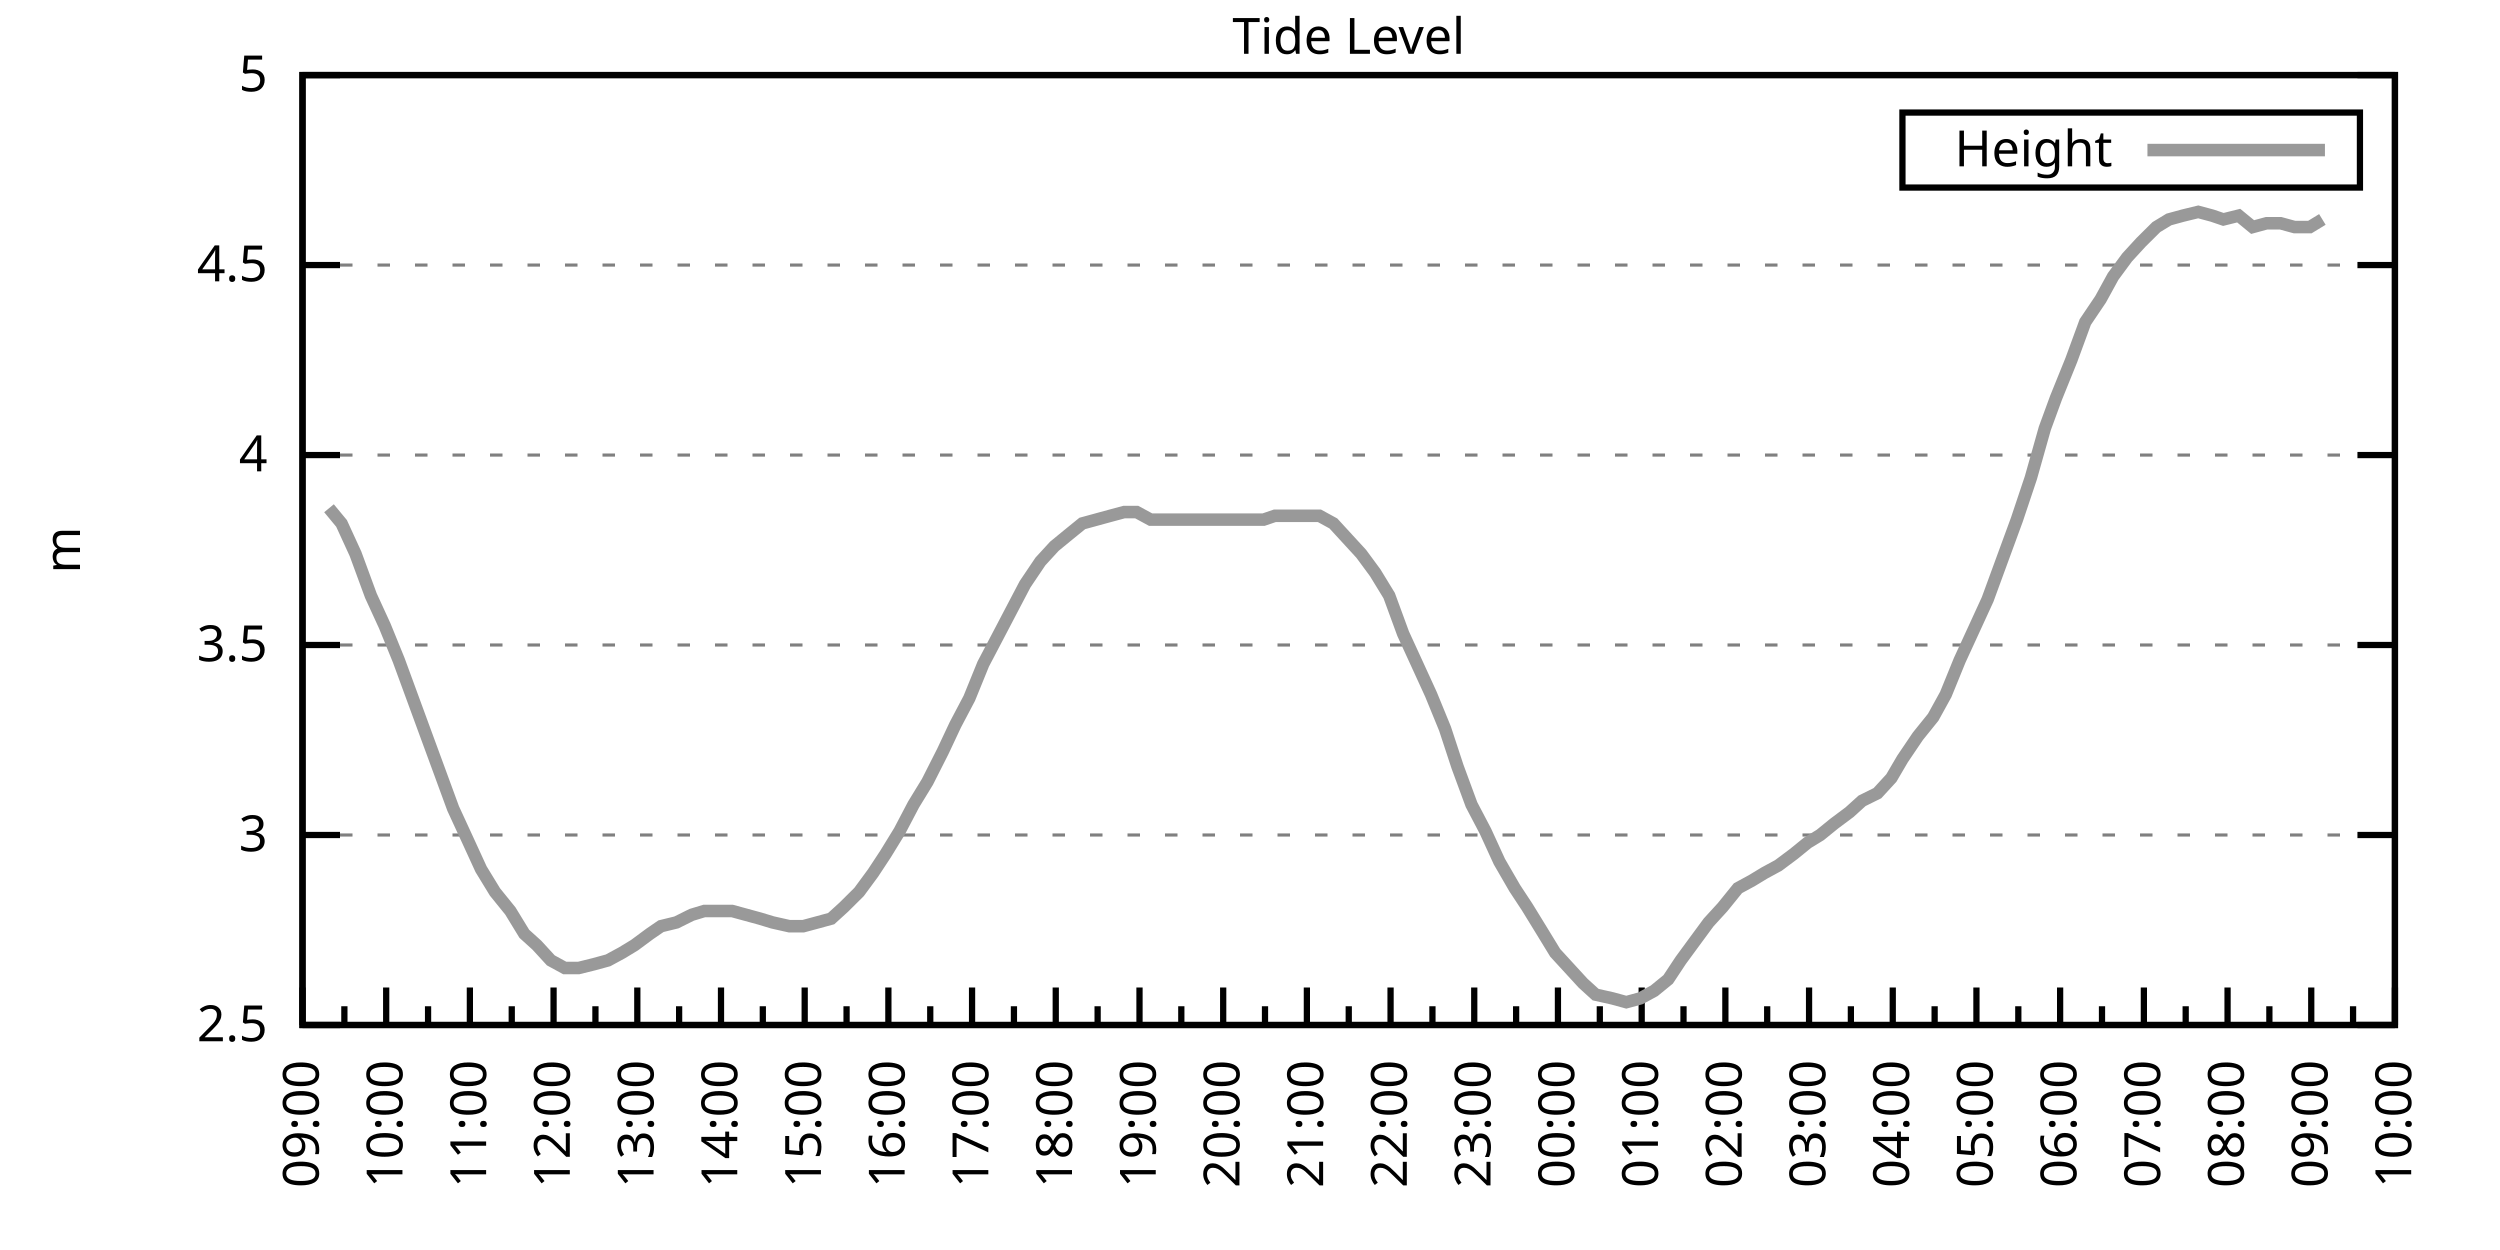
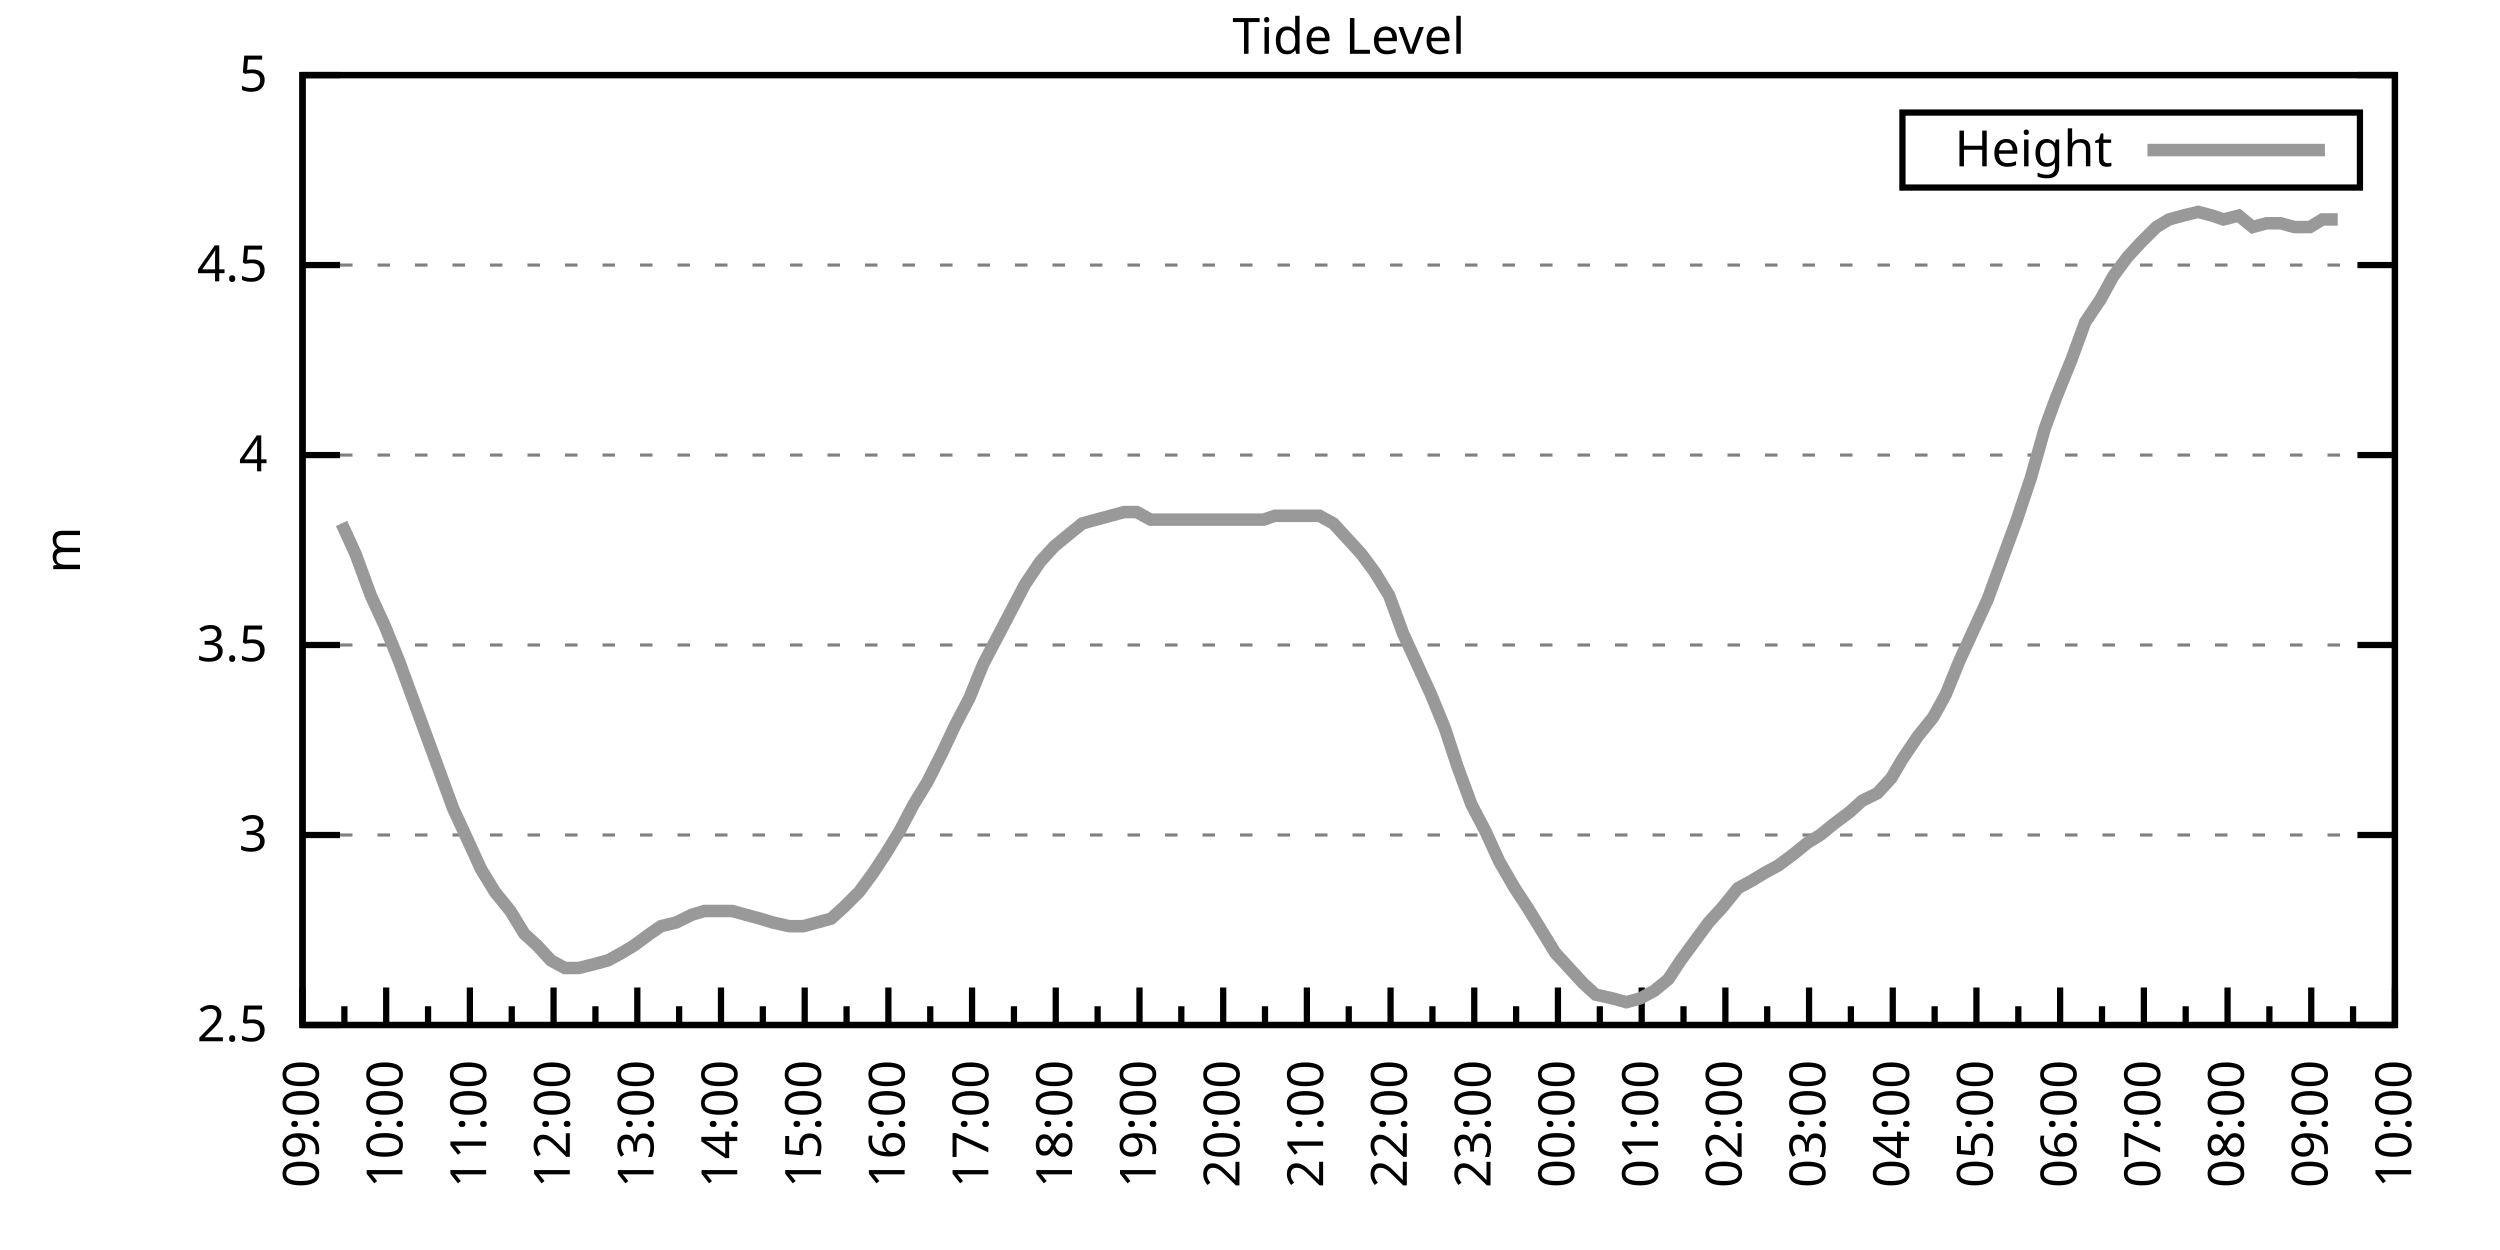
<svg xmlns="http://www.w3.org/2000/svg" xmlns:xlink="http://www.w3.org/1999/xlink" width="400" height="200" viewBox="0 0 400 200">
  <g id="gnuplot_canvas">
    <rect x="0" y="0" width="400" height="200" fill="none" />
    <defs>
      <circle id="gpDot" r="0.5" stroke-width="0.5" stroke="currentColor" />
      <path id="gpPt0" stroke-width="0.333" stroke="currentColor" d="M-1,0 h2 M0,-1 v2" />
      <path id="gpPt1" stroke-width="0.333" stroke="currentColor" d="M-1,-1 L1,1 M1,-1 L-1,1" />
      <path id="gpPt2" stroke-width="0.333" stroke="currentColor" d="M-1,0 L1,0 M0,-1 L0,1 M-1,-1 L1,1 M-1,1 L1,-1" />
      <rect id="gpPt3" stroke-width="0.333" stroke="currentColor" x="-1" y="-1" width="2" height="2" />
      <rect id="gpPt4" stroke-width="0.333" stroke="currentColor" fill="currentColor" x="-1" y="-1" width="2" height="2" />
      <circle id="gpPt5" stroke-width="0.333" stroke="currentColor" cx="0" cy="0" r="1" />
      <use xlink:href="#gpPt5" id="gpPt6" fill="currentColor" stroke="none" />
      <path id="gpPt7" stroke-width="0.333" stroke="currentColor" d="M0,-1.33 L-1.33,0.67 L1.33,0.67 z" />
      <use xlink:href="#gpPt7" id="gpPt8" fill="currentColor" stroke="none" />
      <use xlink:href="#gpPt7" id="gpPt9" stroke="currentColor" transform="rotate(180)" />
      <use xlink:href="#gpPt9" id="gpPt10" fill="currentColor" stroke="none" />
      <use xlink:href="#gpPt3" id="gpPt11" stroke="currentColor" transform="rotate(45)" />
      <use xlink:href="#gpPt11" id="gpPt12" fill="currentColor" stroke="none" />
      <path id="gpPt13" stroke-width="0.333" stroke="currentColor" d="M0,1.330 L1.265,0.411 L0.782,-1.067 L-0.782,-1.076 L-1.265,0.411 z" />
      <use xlink:href="#gpPt13" id="gpPt14" fill="currentColor" stroke="none" />
      <filter id="textbox" filterUnits="objectBoundingBox" x="0" y="0" height="1" width="1">
        <feFlood flood-color="white" flood-opacity="1" result="bgnd" />
        <feComposite in="SourceGraphic" in2="bgnd" operator="atop" />
      </filter>
      <filter id="greybox" filterUnits="objectBoundingBox" x="0" y="0" height="1" width="1">
        <feFlood flood-color="lightgrey" flood-opacity="1" result="grey" />
        <feComposite in="SourceGraphic" in2="grey" operator="atop" />
      </filter>
    </defs>
    <g fill="none" color="white" stroke="currentColor" stroke-width="1.00" stroke-linecap="butt" stroke-linejoin="miter">
</g>
    <g fill="none" color="black" stroke="currentColor" stroke-width="1.00" stroke-linecap="butt" stroke-linejoin="miter">
      <g stroke="none" shape-rendering="crispEdges">
        <polygon fill="rgb(255, 255, 255)" points="48.40,164.00 383.18,164.00 383.18,12.02 48.40,12.02 " />
      </g>
    </g>
    <g fill="none" color="black" stroke="currentColor" stroke-width="1.00" stroke-linecap="butt" stroke-linejoin="miter">
</g>
    <g fill="none" color="black" stroke="black" stroke-width="0.50" stroke-linecap="butt" stroke-linejoin="miter">
</g>
    <g fill="none" color="gray" stroke="currentColor" stroke-width="0.50" stroke-linecap="butt" stroke-linejoin="miter">
      <path stroke="gray" stroke-dasharray="2,4" class="gridline" d="M48.40,164.00 L383.19,164.00  " />
    </g>
    <g fill="none" color="gray" stroke="gray" stroke-width="1.00" stroke-linecap="butt" stroke-linejoin="miter">
</g>
    <g fill="none" color="black" stroke="currentColor" stroke-width="1.00" stroke-linecap="butt" stroke-linejoin="miter">
      <path stroke="black" d="M48.40,164.00 L54.40,164.00 M383.19,164.00 L377.19,164.00  " />
      <g transform="translate(42.80,166.60)" stroke="none" fill="black" font-family="Sans" font-size="8.00" text-anchor="end">
        <text>
          <tspan font-family="Sans"> 2.5</tspan>
        </text>
      </g>
    </g>
    <g fill="none" color="black" stroke="currentColor" stroke-width="1.00" stroke-linecap="butt" stroke-linejoin="miter">
</g>
    <g fill="none" color="black" stroke="black" stroke-width="0.50" stroke-linecap="butt" stroke-linejoin="miter">
</g>
    <g fill="none" color="gray" stroke="currentColor" stroke-width="0.50" stroke-linecap="butt" stroke-linejoin="miter">
      <path stroke="gray" stroke-dasharray="2,4" class="gridline" d="M48.40,133.60 L383.19,133.60  " />
    </g>
    <g fill="none" color="gray" stroke="gray" stroke-width="1.00" stroke-linecap="butt" stroke-linejoin="miter">
</g>
    <g fill="none" color="black" stroke="currentColor" stroke-width="1.00" stroke-linecap="butt" stroke-linejoin="miter">
      <path stroke="black" d="M48.40,133.60 L54.40,133.60 M383.19,133.60 L377.19,133.60  " />
      <g transform="translate(42.80,136.20)" stroke="none" fill="black" font-family="Sans" font-size="8.00" text-anchor="end">
        <text>
          <tspan font-family="Sans"> 3</tspan>
        </text>
      </g>
    </g>
    <g fill="none" color="black" stroke="currentColor" stroke-width="1.00" stroke-linecap="butt" stroke-linejoin="miter">
</g>
    <g fill="none" color="black" stroke="black" stroke-width="0.50" stroke-linecap="butt" stroke-linejoin="miter">
</g>
    <g fill="none" color="gray" stroke="currentColor" stroke-width="0.50" stroke-linecap="butt" stroke-linejoin="miter">
      <path stroke="gray" stroke-dasharray="2,4" class="gridline" d="M48.40,103.20 L383.19,103.20  " />
    </g>
    <g fill="none" color="gray" stroke="gray" stroke-width="1.00" stroke-linecap="butt" stroke-linejoin="miter">
</g>
    <g fill="none" color="black" stroke="currentColor" stroke-width="1.00" stroke-linecap="butt" stroke-linejoin="miter">
      <path stroke="black" d="M48.40,103.20 L54.40,103.20 M383.19,103.20 L377.19,103.20  " />
      <g transform="translate(42.80,105.80)" stroke="none" fill="black" font-family="Sans" font-size="8.00" text-anchor="end">
        <text>
          <tspan font-family="Sans"> 3.5</tspan>
        </text>
      </g>
    </g>
    <g fill="none" color="black" stroke="currentColor" stroke-width="1.00" stroke-linecap="butt" stroke-linejoin="miter">
</g>
    <g fill="none" color="black" stroke="black" stroke-width="0.50" stroke-linecap="butt" stroke-linejoin="miter">
</g>
    <g fill="none" color="gray" stroke="currentColor" stroke-width="0.50" stroke-linecap="butt" stroke-linejoin="miter">
      <path stroke="gray" stroke-dasharray="2,4" class="gridline" d="M48.40,72.81 L383.19,72.81  " />
    </g>
    <g fill="none" color="gray" stroke="gray" stroke-width="1.00" stroke-linecap="butt" stroke-linejoin="miter">
</g>
    <g fill="none" color="black" stroke="currentColor" stroke-width="1.00" stroke-linecap="butt" stroke-linejoin="miter">
      <path stroke="black" d="M48.40,72.81 L54.40,72.81 M383.19,72.81 L377.19,72.81  " />
      <g transform="translate(42.80,75.41)" stroke="none" fill="black" font-family="Sans" font-size="8.00" text-anchor="end">
        <text>
          <tspan font-family="Sans"> 4</tspan>
        </text>
      </g>
    </g>
    <g fill="none" color="black" stroke="currentColor" stroke-width="1.00" stroke-linecap="butt" stroke-linejoin="miter">
</g>
    <g fill="none" color="black" stroke="black" stroke-width="0.50" stroke-linecap="butt" stroke-linejoin="miter">
</g>
    <g fill="none" color="gray" stroke="currentColor" stroke-width="0.50" stroke-linecap="butt" stroke-linejoin="miter">
      <path stroke="gray" stroke-dasharray="2,4" class="gridline" d="M48.40,42.41 L383.19,42.41  " />
    </g>
    <g fill="none" color="gray" stroke="gray" stroke-width="1.00" stroke-linecap="butt" stroke-linejoin="miter">
</g>
    <g fill="none" color="black" stroke="currentColor" stroke-width="1.00" stroke-linecap="butt" stroke-linejoin="miter">
      <path stroke="black" d="M48.40,42.41 L54.40,42.41 M383.19,42.41 L377.19,42.41  " />
      <g transform="translate(42.80,45.01)" stroke="none" fill="black" font-family="Sans" font-size="8.00" text-anchor="end">
        <text>
          <tspan font-family="Sans"> 4.5</tspan>
        </text>
      </g>
    </g>
    <g fill="none" color="black" stroke="currentColor" stroke-width="1.00" stroke-linecap="butt" stroke-linejoin="miter">
</g>
    <g fill="none" color="black" stroke="black" stroke-width="0.50" stroke-linecap="butt" stroke-linejoin="miter">
</g>
    <g fill="none" color="gray" stroke="currentColor" stroke-width="0.50" stroke-linecap="butt" stroke-linejoin="miter">
      <path stroke="gray" stroke-dasharray="2,4" class="gridline" d="M48.40,12.01 L383.19,12.01  " />
    </g>
    <g fill="none" color="gray" stroke="gray" stroke-width="1.00" stroke-linecap="butt" stroke-linejoin="miter">
</g>
    <g fill="none" color="black" stroke="currentColor" stroke-width="1.00" stroke-linecap="butt" stroke-linejoin="miter">
      <path stroke="black" d="M48.40,12.01 L54.40,12.01 M383.19,12.01 L377.19,12.01  " />
      <g transform="translate(42.80,14.61)" stroke="none" fill="black" font-family="Sans" font-size="8.00" text-anchor="end">
        <text>
          <tspan font-family="Sans"> 5</tspan>
        </text>
      </g>
    </g>
    <g fill="none" color="black" stroke="currentColor" stroke-width="1.00" stroke-linecap="butt" stroke-linejoin="miter">
      <path stroke="black" d="M48.40,164.00 L48.40,158.00  " />
      <g transform="translate(51.00,169.60) rotate(270)" stroke="none" fill="black" font-family="Sans" font-size="8.00" text-anchor="end">
        <text>
          <tspan font-family="Sans">09:00</tspan>
        </text>
      </g>
    </g>
    <g fill="none" color="black" stroke="currentColor" stroke-width="1.00" stroke-linecap="butt" stroke-linejoin="miter">
      <path stroke="black" d="M55.10,164.00 L55.10,161.00 M61.79,164.00 L61.79,158.00  " />
      <g transform="translate(64.39,169.60) rotate(270)" stroke="none" fill="black" font-family="Sans" font-size="8.00" text-anchor="end">
        <text>
          <tspan font-family="Sans">10:00</tspan>
        </text>
      </g>
    </g>
    <g fill="none" color="black" stroke="currentColor" stroke-width="1.00" stroke-linecap="butt" stroke-linejoin="miter">
      <path stroke="black" d="M68.49,164.00 L68.49,161.00 M75.18,164.00 L75.18,158.00  " />
      <g transform="translate(77.78,169.60) rotate(270)" stroke="none" fill="black" font-family="Sans" font-size="8.00" text-anchor="end">
        <text>
          <tspan font-family="Sans">11:00</tspan>
        </text>
      </g>
    </g>
    <g fill="none" color="black" stroke="currentColor" stroke-width="1.00" stroke-linecap="butt" stroke-linejoin="miter">
      <path stroke="black" d="M81.88,164.00 L81.88,161.00 M88.57,164.00 L88.57,158.00  " />
      <g transform="translate(91.17,169.60) rotate(270)" stroke="none" fill="black" font-family="Sans" font-size="8.00" text-anchor="end">
        <text>
          <tspan font-family="Sans">12:00</tspan>
        </text>
      </g>
    </g>
    <g fill="none" color="black" stroke="currentColor" stroke-width="1.00" stroke-linecap="butt" stroke-linejoin="miter">
      <path stroke="black" d="M95.27,164.00 L95.27,161.00 M101.97,164.00 L101.97,158.00  " />
      <g transform="translate(104.57,169.60) rotate(270)" stroke="none" fill="black" font-family="Sans" font-size="8.00" text-anchor="end">
        <text>
          <tspan font-family="Sans">13:00</tspan>
        </text>
      </g>
    </g>
    <g fill="none" color="black" stroke="currentColor" stroke-width="1.00" stroke-linecap="butt" stroke-linejoin="miter">
      <path stroke="black" d="M108.66,164.00 L108.66,161.00 M115.36,164.00 L115.36,158.00  " />
      <g transform="translate(117.96,169.60) rotate(270)" stroke="none" fill="black" font-family="Sans" font-size="8.00" text-anchor="end">
        <text>
          <tspan font-family="Sans">14:00</tspan>
        </text>
      </g>
    </g>
    <g fill="none" color="black" stroke="currentColor" stroke-width="1.00" stroke-linecap="butt" stroke-linejoin="miter">
      <path stroke="black" d="M122.05,164.00 L122.05,161.00 M128.75,164.00 L128.75,158.00  " />
      <g transform="translate(131.35,169.60) rotate(270)" stroke="none" fill="black" font-family="Sans" font-size="8.00" text-anchor="end">
        <text>
          <tspan font-family="Sans">15:00</tspan>
        </text>
      </g>
    </g>
    <g fill="none" color="black" stroke="currentColor" stroke-width="1.00" stroke-linecap="butt" stroke-linejoin="miter">
      <path stroke="black" d="M135.45,164.00 L135.45,161.00 M142.14,164.00 L142.14,158.00  " />
      <g transform="translate(144.74,169.60) rotate(270)" stroke="none" fill="black" font-family="Sans" font-size="8.00" text-anchor="end">
        <text>
          <tspan font-family="Sans">16:00</tspan>
        </text>
      </g>
    </g>
    <g fill="none" color="black" stroke="currentColor" stroke-width="1.00" stroke-linecap="butt" stroke-linejoin="miter">
      <path stroke="black" d="M148.84,164.00 L148.84,161.00 M155.53,164.00 L155.53,158.00  " />
      <g transform="translate(158.13,169.60) rotate(270)" stroke="none" fill="black" font-family="Sans" font-size="8.00" text-anchor="end">
        <text>
          <tspan font-family="Sans">17:00</tspan>
        </text>
      </g>
    </g>
    <g fill="none" color="black" stroke="currentColor" stroke-width="1.00" stroke-linecap="butt" stroke-linejoin="miter">
      <path stroke="black" d="M162.23,164.00 L162.23,161.00 M168.92,164.00 L168.92,158.00  " />
      <g transform="translate(171.52,169.60) rotate(270)" stroke="none" fill="black" font-family="Sans" font-size="8.00" text-anchor="end">
        <text>
          <tspan font-family="Sans">18:00</tspan>
        </text>
      </g>
    </g>
    <g fill="none" color="black" stroke="currentColor" stroke-width="1.00" stroke-linecap="butt" stroke-linejoin="miter">
      <path stroke="black" d="M175.62,164.00 L175.62,161.00 M182.32,164.00 L182.32,158.00  " />
      <g transform="translate(184.92,169.60) rotate(270)" stroke="none" fill="black" font-family="Sans" font-size="8.00" text-anchor="end">
        <text>
          <tspan font-family="Sans">19:00</tspan>
        </text>
      </g>
    </g>
    <g fill="none" color="black" stroke="currentColor" stroke-width="1.00" stroke-linecap="butt" stroke-linejoin="miter">
      <path stroke="black" d="M189.01,164.00 L189.01,161.00 M195.71,164.00 L195.71,158.00  " />
      <g transform="translate(198.31,169.60) rotate(270)" stroke="none" fill="black" font-family="Sans" font-size="8.00" text-anchor="end">
        <text>
          <tspan font-family="Sans">20:00</tspan>
        </text>
      </g>
    </g>
    <g fill="none" color="black" stroke="currentColor" stroke-width="1.00" stroke-linecap="butt" stroke-linejoin="miter">
      <path stroke="black" d="M202.40,164.00 L202.40,161.00 M209.10,164.00 L209.10,158.00  " />
      <g transform="translate(211.70,169.60) rotate(270)" stroke="none" fill="black" font-family="Sans" font-size="8.00" text-anchor="end">
        <text>
          <tspan font-family="Sans">21:00</tspan>
        </text>
      </g>
    </g>
    <g fill="none" color="black" stroke="currentColor" stroke-width="1.00" stroke-linecap="butt" stroke-linejoin="miter">
      <path stroke="black" d="M215.80,164.00 L215.80,161.00 M222.49,164.00 L222.49,158.00  " />
      <g transform="translate(225.09,169.60) rotate(270)" stroke="none" fill="black" font-family="Sans" font-size="8.00" text-anchor="end">
        <text>
          <tspan font-family="Sans">22:00</tspan>
        </text>
      </g>
    </g>
    <g fill="none" color="black" stroke="currentColor" stroke-width="1.00" stroke-linecap="butt" stroke-linejoin="miter">
      <path stroke="black" d="M229.19,164.00 L229.19,161.00 M235.88,164.00 L235.88,158.00  " />
      <g transform="translate(238.48,169.60) rotate(270)" stroke="none" fill="black" font-family="Sans" font-size="8.00" text-anchor="end">
        <text>
          <tspan font-family="Sans">23:00</tspan>
        </text>
      </g>
    </g>
    <g fill="none" color="black" stroke="currentColor" stroke-width="1.00" stroke-linecap="butt" stroke-linejoin="miter">
      <path stroke="black" d="M242.58,164.00 L242.58,161.00 M249.27,164.00 L249.27,158.00  " />
      <g transform="translate(251.87,169.60) rotate(270)" stroke="none" fill="black" font-family="Sans" font-size="8.00" text-anchor="end">
        <text>
          <tspan font-family="Sans">00:00</tspan>
        </text>
      </g>
    </g>
    <g fill="none" color="black" stroke="currentColor" stroke-width="1.00" stroke-linecap="butt" stroke-linejoin="miter">
      <path stroke="black" d="M255.97,164.00 L255.97,161.00 M262.67,164.00 L262.67,158.00  " />
      <g transform="translate(265.27,169.60) rotate(270)" stroke="none" fill="black" font-family="Sans" font-size="8.00" text-anchor="end">
        <text>
          <tspan font-family="Sans">01:00</tspan>
        </text>
      </g>
    </g>
    <g fill="none" color="black" stroke="currentColor" stroke-width="1.00" stroke-linecap="butt" stroke-linejoin="miter">
      <path stroke="black" d="M269.36,164.00 L269.36,161.00 M276.06,164.00 L276.06,158.00  " />
      <g transform="translate(278.66,169.60) rotate(270)" stroke="none" fill="black" font-family="Sans" font-size="8.00" text-anchor="end">
        <text>
          <tspan font-family="Sans">02:00</tspan>
        </text>
      </g>
    </g>
    <g fill="none" color="black" stroke="currentColor" stroke-width="1.00" stroke-linecap="butt" stroke-linejoin="miter">
      <path stroke="black" d="M282.75,164.00 L282.75,161.00 M289.45,164.00 L289.45,158.00  " />
      <g transform="translate(292.05,169.60) rotate(270)" stroke="none" fill="black" font-family="Sans" font-size="8.00" text-anchor="end">
        <text>
          <tspan font-family="Sans">03:00</tspan>
        </text>
      </g>
    </g>
    <g fill="none" color="black" stroke="currentColor" stroke-width="1.00" stroke-linecap="butt" stroke-linejoin="miter">
      <path stroke="black" d="M296.14,164.00 L296.14,161.00 M302.84,164.00 L302.84,158.00  " />
      <g transform="translate(305.44,169.60) rotate(270)" stroke="none" fill="black" font-family="Sans" font-size="8.00" text-anchor="end">
        <text>
          <tspan font-family="Sans">04:00</tspan>
        </text>
      </g>
    </g>
    <g fill="none" color="black" stroke="currentColor" stroke-width="1.00" stroke-linecap="butt" stroke-linejoin="miter">
      <path stroke="black" d="M309.54,164.00 L309.54,161.00 M316.23,164.00 L316.23,158.00  " />
      <g transform="translate(318.83,169.60) rotate(270)" stroke="none" fill="black" font-family="Sans" font-size="8.00" text-anchor="end">
        <text>
          <tspan font-family="Sans">05:00</tspan>
        </text>
      </g>
    </g>
    <g fill="none" color="black" stroke="currentColor" stroke-width="1.00" stroke-linecap="butt" stroke-linejoin="miter">
      <path stroke="black" d="M322.93,164.00 L322.93,161.00 M329.62,164.00 L329.62,158.00  " />
      <g transform="translate(332.22,169.60) rotate(270)" stroke="none" fill="black" font-family="Sans" font-size="8.00" text-anchor="end">
        <text>
          <tspan font-family="Sans">06:00</tspan>
        </text>
      </g>
    </g>
    <g fill="none" color="black" stroke="currentColor" stroke-width="1.00" stroke-linecap="butt" stroke-linejoin="miter">
      <path stroke="black" d="M336.32,164.00 L336.32,161.00 M343.02,164.00 L343.02,158.00  " />
      <g transform="translate(345.62,169.60) rotate(270)" stroke="none" fill="black" font-family="Sans" font-size="8.00" text-anchor="end">
        <text>
          <tspan font-family="Sans">07:00</tspan>
        </text>
      </g>
    </g>
    <g fill="none" color="black" stroke="currentColor" stroke-width="1.00" stroke-linecap="butt" stroke-linejoin="miter">
      <path stroke="black" d="M349.71,164.00 L349.71,161.00 M356.41,164.00 L356.41,158.00  " />
      <g transform="translate(359.01,169.60) rotate(270)" stroke="none" fill="black" font-family="Sans" font-size="8.00" text-anchor="end">
        <text>
          <tspan font-family="Sans">08:00</tspan>
        </text>
      </g>
    </g>
    <g fill="none" color="black" stroke="currentColor" stroke-width="1.00" stroke-linecap="butt" stroke-linejoin="miter">
      <path stroke="black" d="M363.10,164.00 L363.10,161.00 M369.80,164.00 L369.80,158.00  " />
      <g transform="translate(372.40,169.60) rotate(270)" stroke="none" fill="black" font-family="Sans" font-size="8.00" text-anchor="end">
        <text>
          <tspan font-family="Sans">09:00</tspan>
        </text>
      </g>
    </g>
    <g fill="none" color="black" stroke="currentColor" stroke-width="1.00" stroke-linecap="butt" stroke-linejoin="miter">
      <path stroke="black" d="M376.49,164.00 L376.49,161.00 M383.19,164.00 L383.19,158.00  " />
      <g transform="translate(385.79,169.60) rotate(270)" stroke="none" fill="black" font-family="Sans" font-size="8.00" text-anchor="end">
        <text>
          <tspan font-family="Sans">10:00</tspan>
        </text>
      </g>
    </g>
    <g fill="none" color="black" stroke="currentColor" stroke-width="1.00" stroke-linecap="butt" stroke-linejoin="miter">
</g>
    <g fill="none" color="black" stroke="currentColor" stroke-width="1.00" stroke-linecap="butt" stroke-linejoin="miter">
      <path stroke="black" d="M48.40,12.01 L48.40,164.00 L383.19,164.00 L383.19,12.01 L48.40,12.01 Z  " />
    </g>
    <g fill="none" color="black" stroke="currentColor" stroke-width="1.00" stroke-linecap="butt" stroke-linejoin="miter">
      <g transform="translate(12.80,88.01) rotate(270)" stroke="none" fill="black" font-family="Sans" font-size="8.00" text-anchor="middle">
        <text>
          <tspan font-family="Sans">m</tspan>
        </text>
      </g>
    </g>
    <g fill="none" color="black" stroke="currentColor" stroke-width="1.00" stroke-linecap="butt" stroke-linejoin="miter">
</g>
    <g fill="none" color="black" stroke="currentColor" stroke-width="1.00" stroke-linecap="butt" stroke-linejoin="miter">
      <path stroke="black" d="M304.39,30.01 L304.39,18.01 L377.59,18.01 L377.59,30.01 L304.39,30.01 Z  " />
    </g>
    <g id="Tide_level_plot_1">
      <g fill="none" color="white" stroke="black" stroke-width="2.00" stroke-linecap="butt" stroke-linejoin="miter">
</g>
      <g fill="none" color="black" stroke="currentColor" stroke-width="2.00" stroke-linecap="butt" stroke-linejoin="miter">
        <g transform="translate(337.99,26.61)" stroke="none" fill="black" font-family="Sans" font-size="8.00" text-anchor="end">
          <text>
            <tspan font-family="Sans">Height</tspan>
          </text>
        </g>
      </g>
      <g fill="none" color="black" stroke="currentColor" stroke-width="2.00" stroke-linecap="butt" stroke-linejoin="miter">
-         <path stroke="rgb(153, 153, 153)" d="M343.59,24.01 L371.99,24.01 M52.64,81.32 L54.65,83.75 L56.88,88.61 L59.34,95.30 L61.57,100.16 L63.80,105.64   L66.03,111.72 L68.26,117.80 L70.27,123.27 L72.50,129.35 L74.74,134.21 L76.97,139.07 L79.20,142.72 L81.66,145.76   L83.89,149.41 L85.90,151.23 L88.13,153.66 L90.36,154.88 L92.59,154.88 L95.05,154.27 L97.28,153.66 L99.51,152.45   L101.52,151.23 L103.98,149.41 L105.76,148.19 L108.22,147.59 L110.67,146.37 L112.68,145.76 L114.91,145.76 L117.14,145.76   L119.38,146.37 L121.61,146.98 L123.62,147.59 L126.29,148.19 L128.53,148.19 L130.76,147.59 L132.99,146.98 L135.00,145.15   L137.45,142.72 L139.69,139.68 L141.69,136.64 L143.93,132.99 L146.16,128.74 L148.39,125.09 L150.85,120.23 L152.85,115.97   L155.09,111.72 L157.32,106.24 L159.55,101.99 L161.78,97.73 L164.01,93.48 L166.47,89.83 L168.70,87.40 L170.93,85.57   L173.17,83.75 L175.40,83.14 L177.63,82.53 L179.86,81.93 L181.87,81.93 L184.10,83.14 L186.33,83.14 L188.57,83.14   L191.02,83.14 L193.25,83.14 L195.26,83.14 L197.72,83.14 L199.95,83.14 L202.18,83.14 L203.97,82.53 L206.42,82.53   L208.65,82.53 L211.11,82.53 L213.34,83.75 L215.57,86.18 L217.80,88.61 L220.04,91.65 L222.27,95.30 L224.50,101.38   L226.73,106.24 L228.96,111.11 L231.20,116.58 L233.20,122.66 L235.44,128.74 L237.67,132.99 L239.90,137.86 L242.36,142.11   L244.36,145.15 L246.60,148.80 L248.83,152.45 L251.06,154.88 L253.29,157.31 L255.30,159.14 L257.98,159.74 L260.21,160.35   L262.44,159.74 L264.67,158.53 L266.91,156.70 L268.92,153.66 L271.15,150.62 L273.38,147.59 L275.61,145.15 L278.07,142.11   L280.30,140.90 L282.31,139.68 L284.54,138.47 L286.99,136.64 L289.23,134.82 L291.23,133.60 L293.47,131.78 L295.92,129.95   L297.93,128.13 L300.39,126.91 L302.62,124.48 L304.40,121.44 L306.86,117.80 L309.31,114.76 L311.32,111.11 L313.55,105.64   L315.79,100.77 L318.02,95.91 L320.47,89.22 L322.70,83.14 L324.94,76.45 L327.17,68.55 L328.95,63.69 L331.41,57.61   L333.64,51.53 L336.10,47.88 L338.10,44.23 L340.34,41.19 L342.57,38.76 L345.02,36.33 L347.03,35.11 L349.26,34.50   L351.72,33.90 L353.95,34.50 L355.74,35.11 L358.19,34.50 L360.42,36.33 L362.66,35.72 L364.89,35.72 L367.12,36.33   L369.58,36.33 L371.58,35.11  " />
+         <path stroke="rgb(153, 153, 153)" d="M343.59,24.01 L371.99,24.01 M54.65,83.75 L56.88,88.61 L59.34,95.30 L61.57,100.16 L63.80,105.64 L66.03,111.72   L68.26,117.80 L70.27,123.27 L72.50,129.35 L74.74,134.21 L76.97,139.07 L79.20,142.72 L81.66,145.76 L83.89,149.41   L85.90,151.23 L88.13,153.66 L90.36,154.88 L92.59,154.88 L95.05,154.27 L97.28,153.66 L99.51,152.45 L101.52,151.23   L103.98,149.41 L105.76,148.19 L108.22,147.59 L110.67,146.37 L112.68,145.76 L114.91,145.76 L117.14,145.76 L119.38,146.37   L121.61,146.98 L123.62,147.59 L126.29,148.19 L128.53,148.19 L130.76,147.59 L132.99,146.98 L135.00,145.15 L137.45,142.72   L139.69,139.68 L141.69,136.64 L143.93,132.99 L146.16,128.74 L148.39,125.09 L150.85,120.23 L152.85,115.97 L155.09,111.72   L157.32,106.24 L159.55,101.99 L161.78,97.73 L164.01,93.48 L166.47,89.83 L168.70,87.40 L170.93,85.57 L173.17,83.75   L175.40,83.14 L177.63,82.53 L179.86,81.93 L181.87,81.93 L184.10,83.14 L186.33,83.14 L188.57,83.14 L191.02,83.14   L193.25,83.14 L195.26,83.14 L197.72,83.14 L199.95,83.14 L202.18,83.14 L203.97,82.53 L206.42,82.53 L208.65,82.53   L211.11,82.53 L213.34,83.75 L215.57,86.18 L217.80,88.61 L220.04,91.65 L222.27,95.30 L224.50,101.38 L226.73,106.24   L228.96,111.11 L231.20,116.58 L233.20,122.66 L235.44,128.74 L237.67,132.99 L239.90,137.86 L242.36,142.11 L244.36,145.15   L246.60,148.80 L248.83,152.45 L251.06,154.88 L253.29,157.31 L255.30,159.14 L257.98,159.74 L260.21,160.35 L262.44,159.74   L264.67,158.53 L266.91,156.70 L268.92,153.66 L271.15,150.62 L273.38,147.59 L275.61,145.15 L278.07,142.11 L280.30,140.90   L282.31,139.68 L284.54,138.47 L286.99,136.64 L289.23,134.82 L291.23,133.60 L293.47,131.78 L295.92,129.95 L297.93,128.13   L300.39,126.91 L302.62,124.48 L304.40,121.44 L306.86,117.80 L309.31,114.76 L311.32,111.11 L313.55,105.64 L315.79,100.77   L318.02,95.91 L320.47,89.22 L322.70,83.14 L324.94,76.45 L327.17,68.55 L328.95,63.69 L331.41,57.61 L333.64,51.53   L336.10,47.88 L338.10,44.23 L340.34,41.19 L342.57,38.76 L345.02,36.33 L347.03,35.11 L349.26,34.50 L351.72,33.90   L353.95,34.50 L355.74,35.11 L358.19,34.50 L360.42,36.33 L362.66,35.72 L364.89,35.72 L367.12,36.33 L369.58,36.33   L371.58,35.11 L374.04,35.11  " />
      </g>
    </g>
    <g fill="none" color="black" stroke="currentColor" stroke-width="2.00" stroke-linecap="butt" stroke-linejoin="miter">
</g>
    <g fill="none" color="black" stroke="black" stroke-width="1.00" stroke-linecap="butt" stroke-linejoin="miter">
</g>
    <g fill="none" color="black" stroke="currentColor" stroke-width="1.00" stroke-linecap="butt" stroke-linejoin="miter">
      <path stroke="black" d="M48.40,12.01 L48.40,164.00 L383.19,164.00 L383.19,12.01 L48.40,12.01 Z  " />
    </g>
    <g fill="none" color="black" stroke="currentColor" stroke-width="1.00" stroke-linecap="butt" stroke-linejoin="miter">
      <g transform="translate(215.79,8.61)" stroke="none" fill="black" font-family="Sans" font-size="8.00" text-anchor="middle">
        <text>
          <tspan font-family="Sans">Tide Level</tspan>
        </text>
      </g>
    </g>
    <g fill="none" color="black" stroke="currentColor" stroke-width="1.00" stroke-linecap="butt" stroke-linejoin="miter">
</g>
  </g>
</svg>
